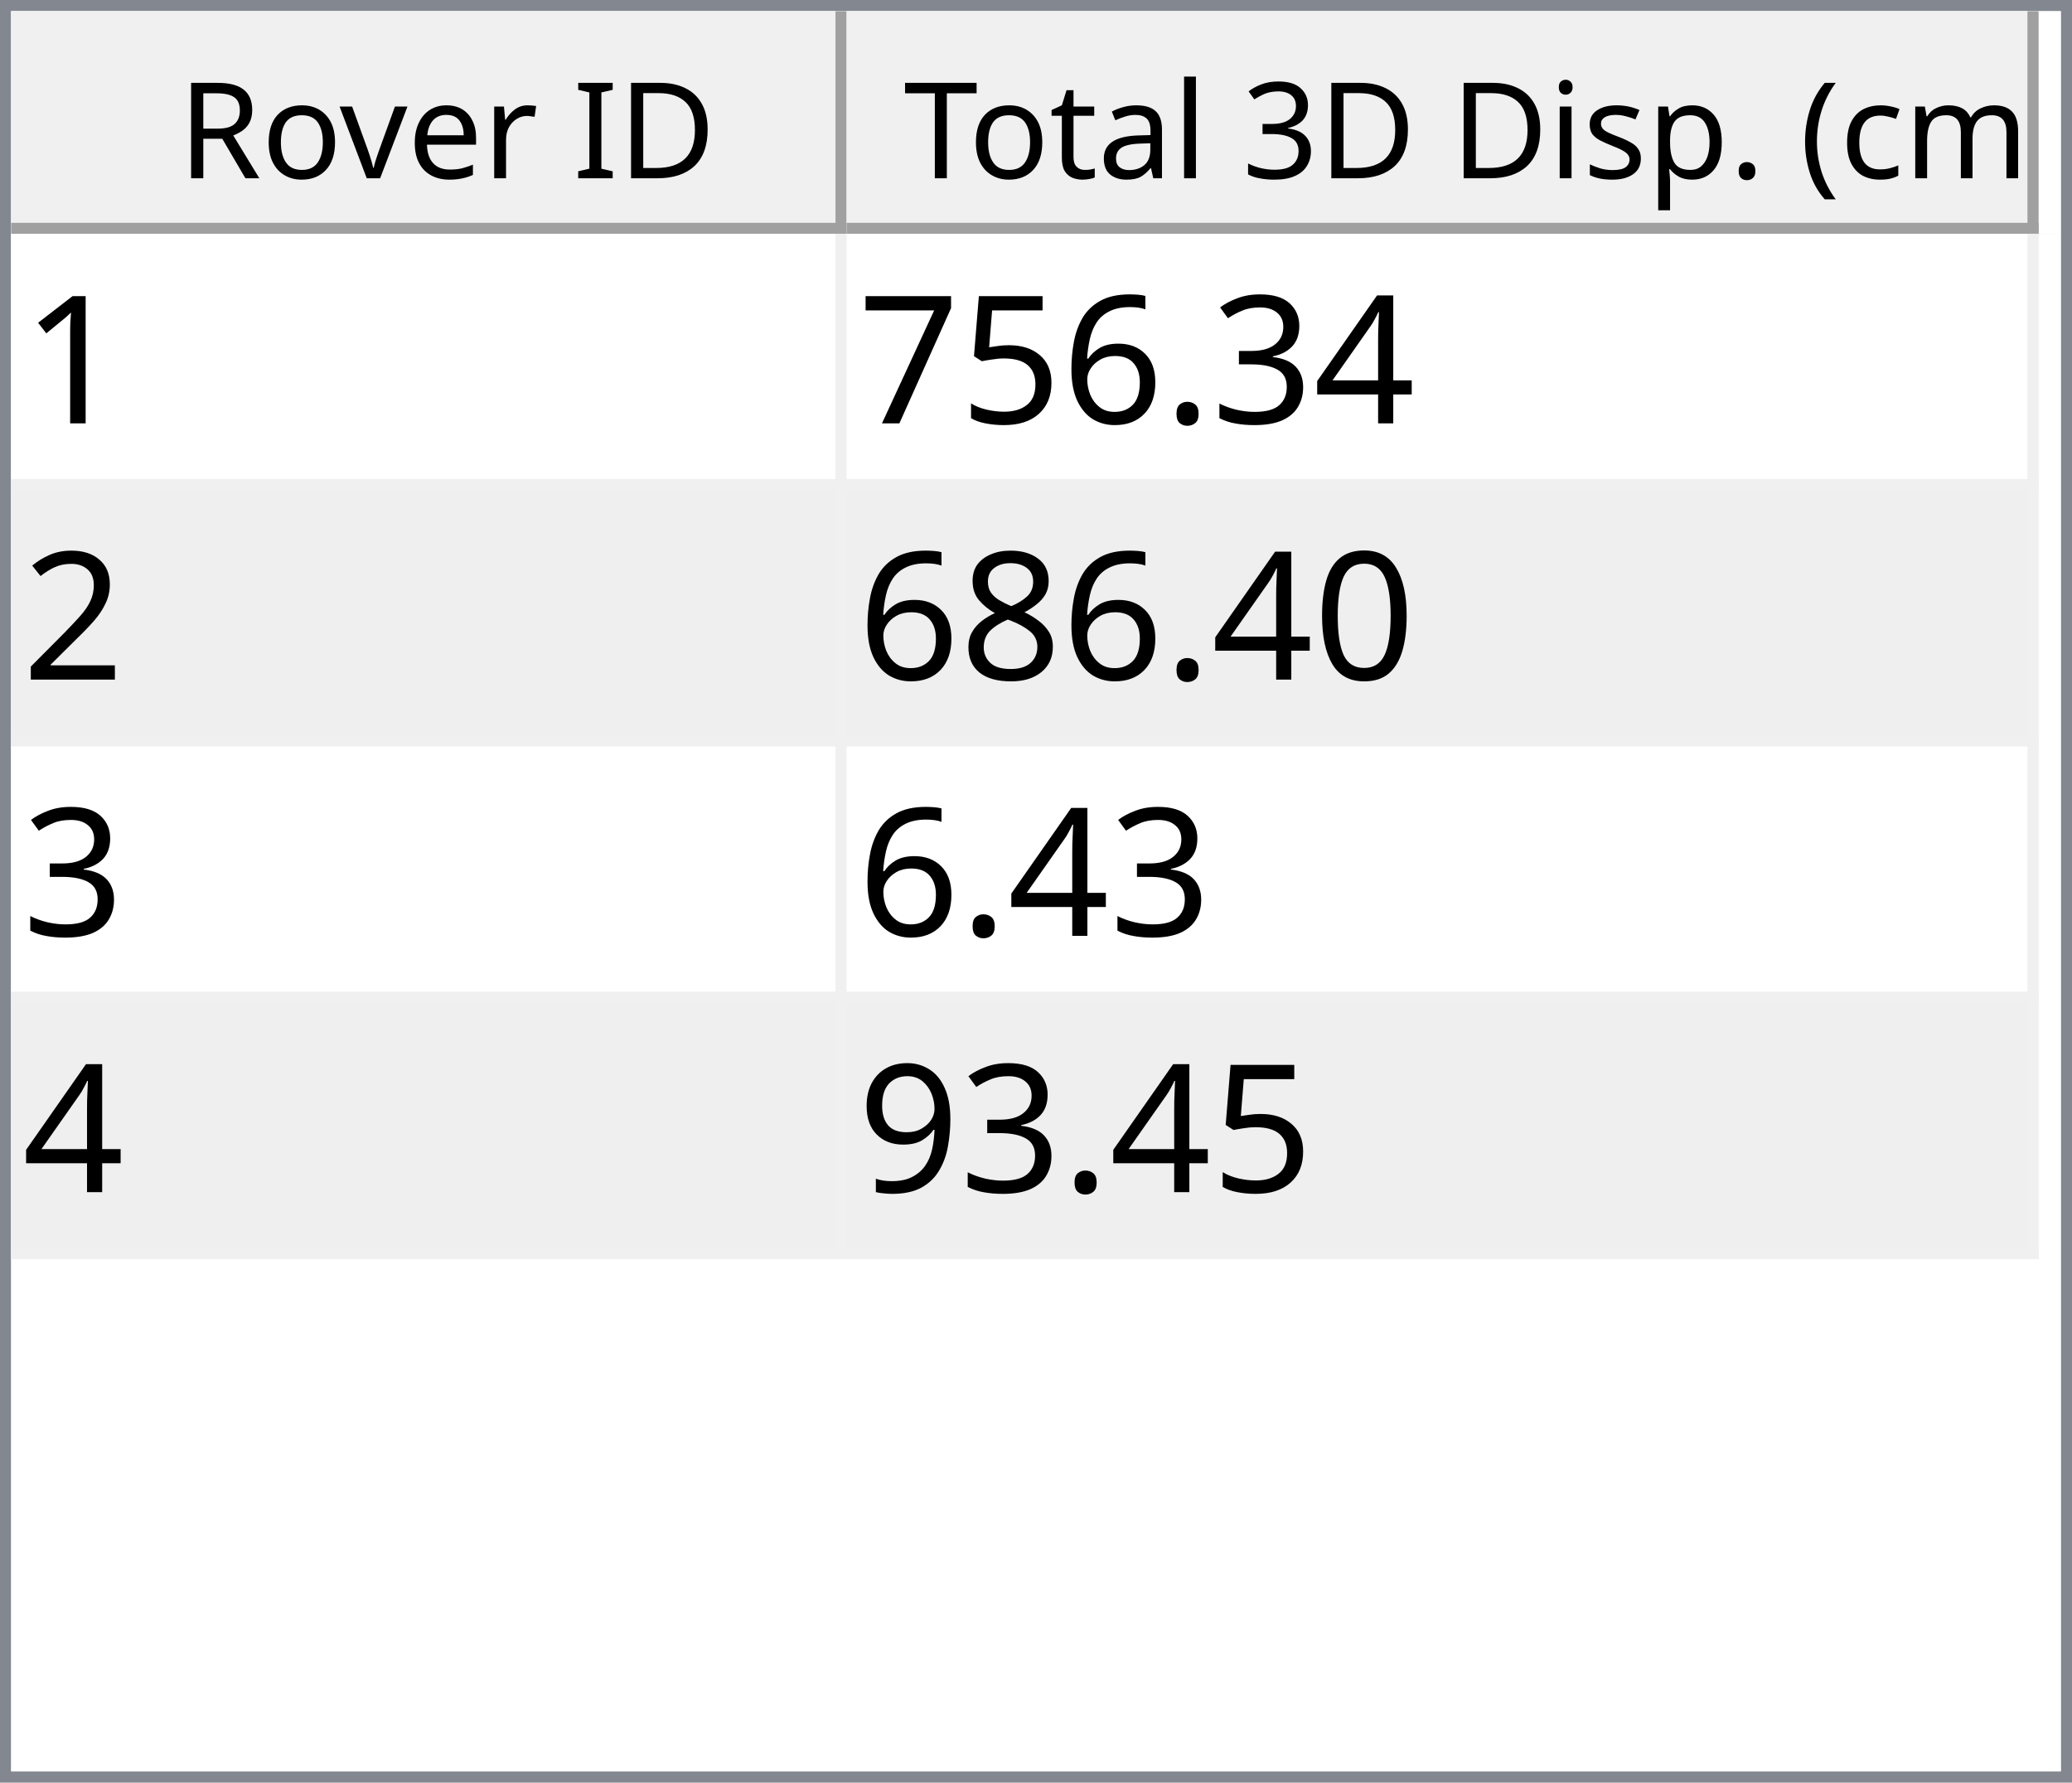
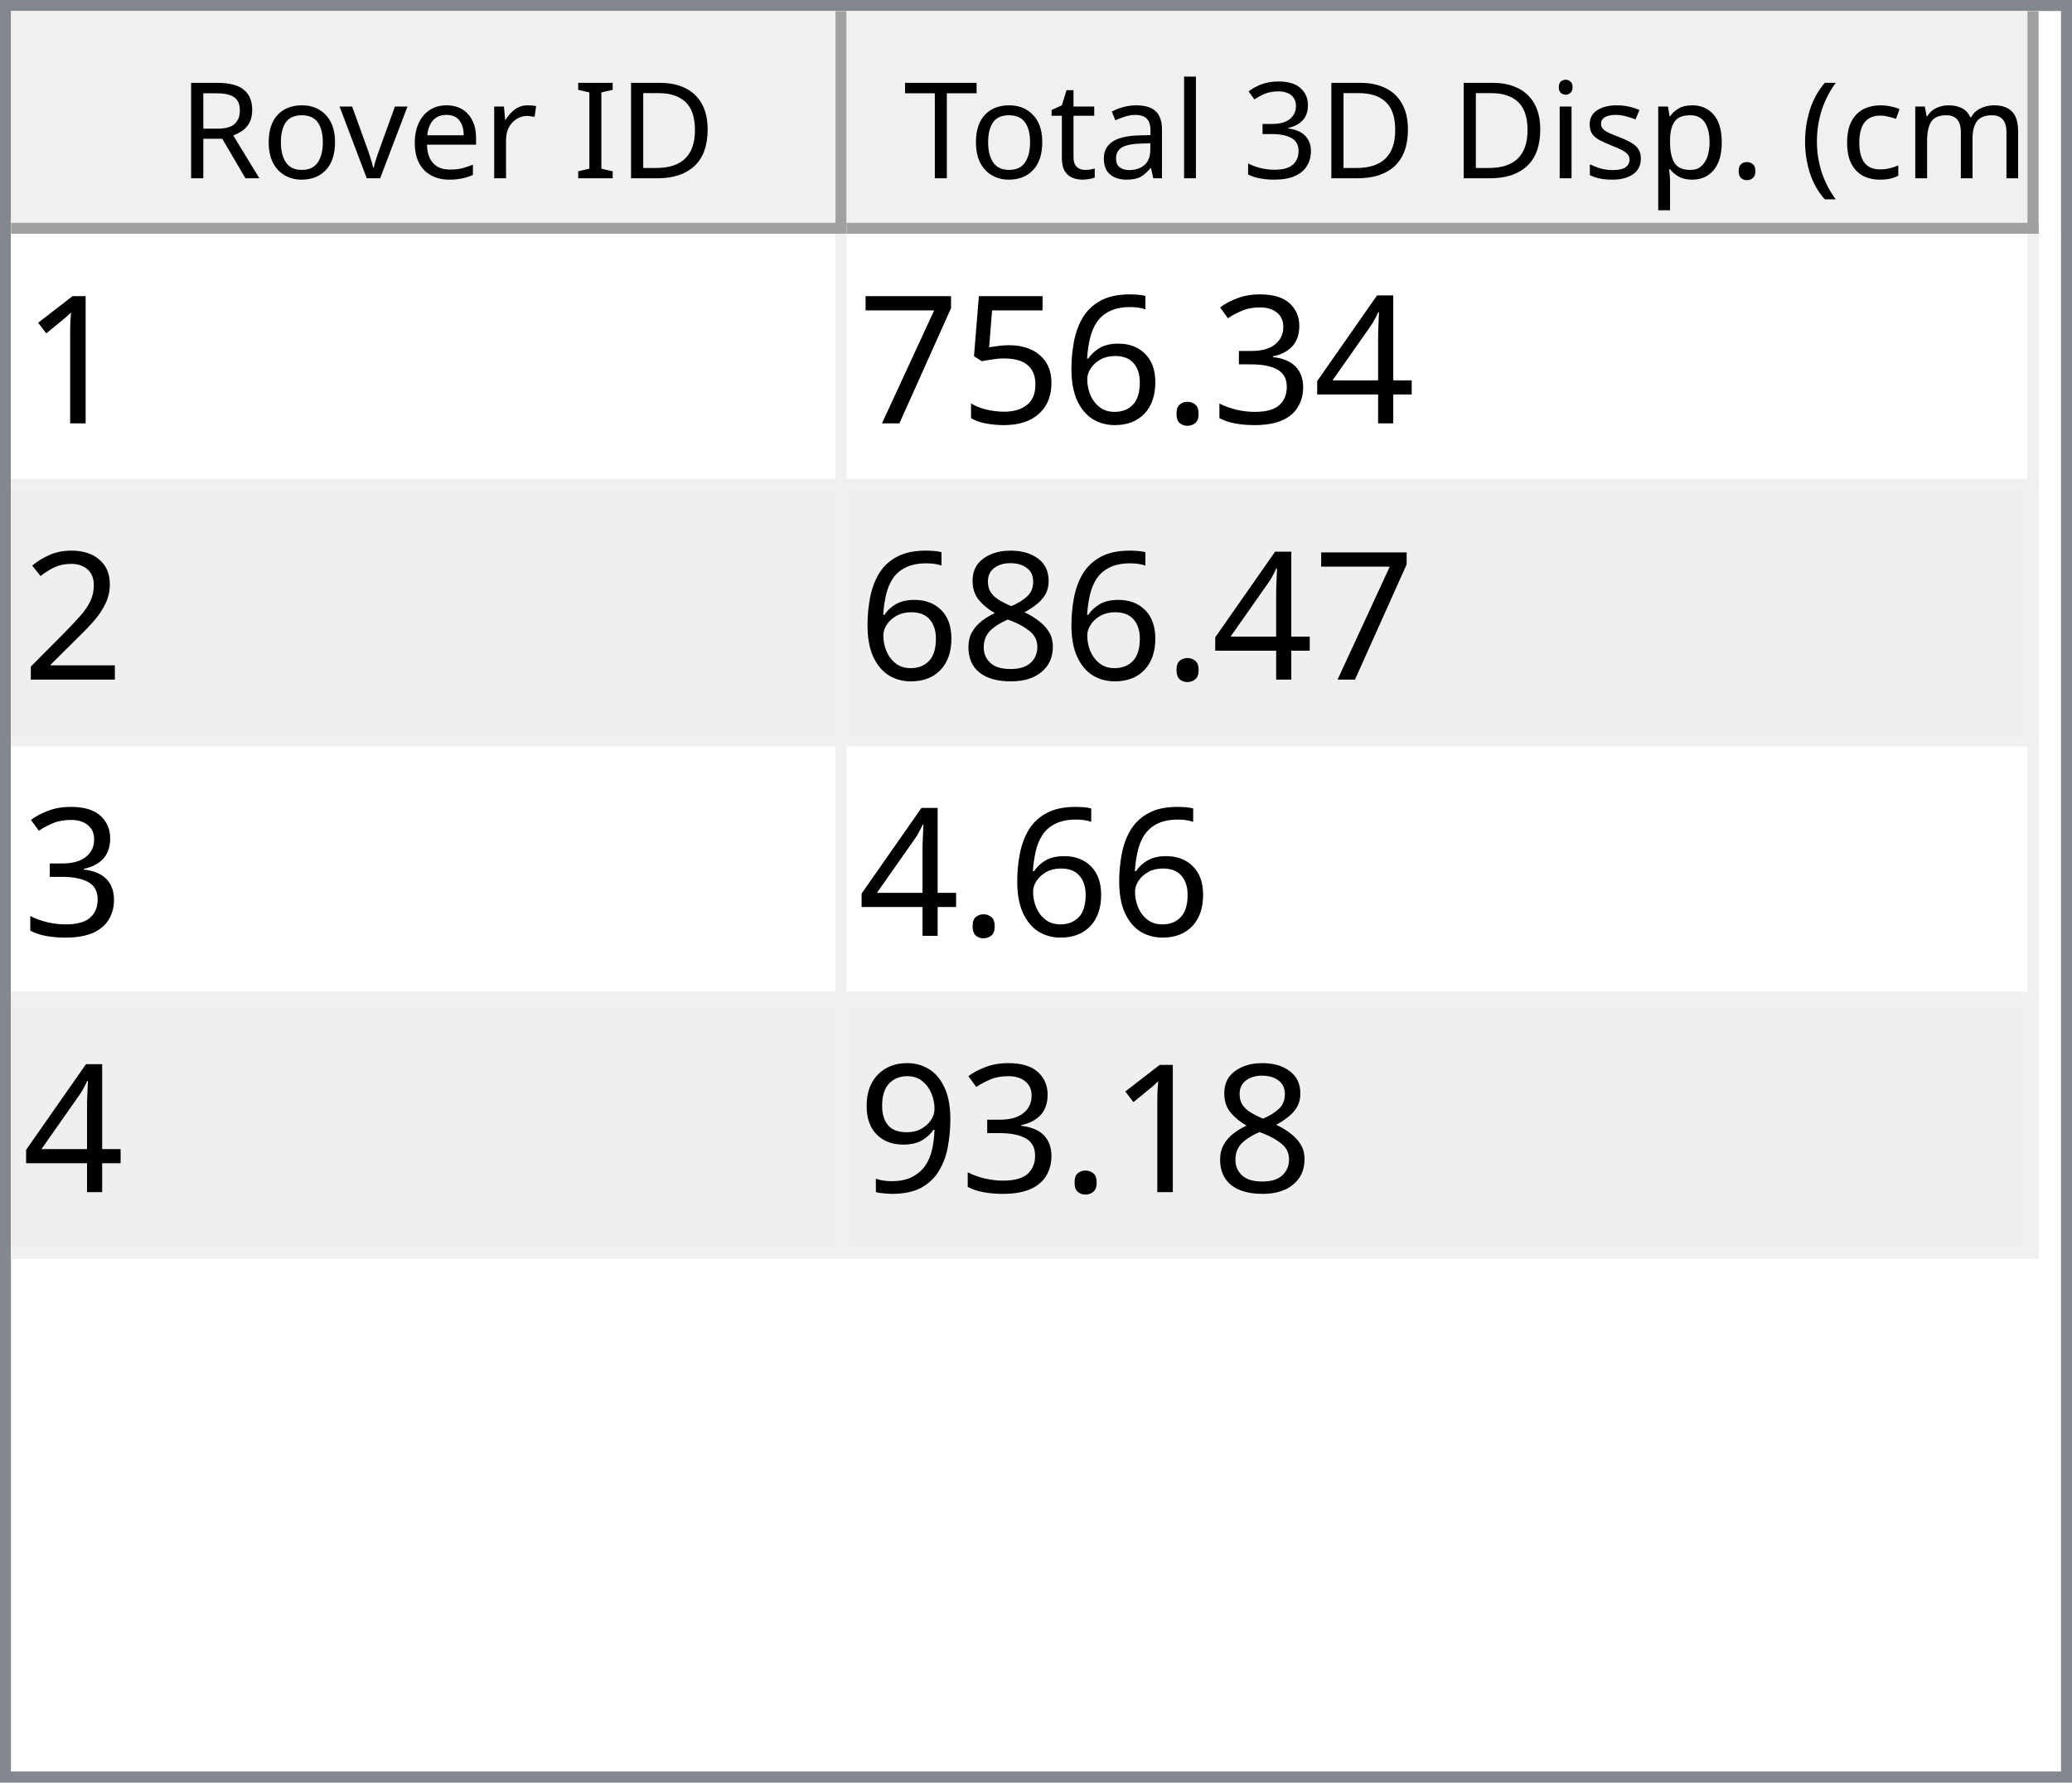
<svg xmlns="http://www.w3.org/2000/svg" style="fill-opacity:1; color-rendering:auto; color-interpolation:auto; text-rendering:auto; stroke:black; stroke-linecap:square; stroke-miterlimit:10; shape-rendering:auto; stroke-opacity:1; fill:black; stroke-dasharray:none; font-weight:normal; stroke-width:1; font-family:'Dialog'; font-style:normal; stroke-linejoin:miter; font-size:12px; stroke-dashoffset:0; image-rendering:auto;" width="186" height="160">
  <defs id="genericDefs" />
  <g>
    <defs id="defs1">
      <clipPath clipPathUnits="userSpaceOnUse" id="clipPath1">
        <path d="M0 0 L186 0 L186 160 L0 160 L0 0 Z" />
      </clipPath>
      <clipPath clipPathUnits="userSpaceOnUse" id="clipPath2">
        <path d="M0 0 L0 160 L186 160 L186 0 Z" />
      </clipPath>
      <clipPath clipPathUnits="userSpaceOnUse" id="clipPath3">
        <path d="M0 0 L0 20 L184 20 L184 0 Z" />
      </clipPath>
      <clipPath clipPathUnits="userSpaceOnUse" id="clipPath4">
        <path d="M0 0 L0 20 L75 20 L75 0 Z" />
      </clipPath>
      <clipPath clipPathUnits="userSpaceOnUse" id="clipPath5">
        <path d="M1 1 L1 19 L74 19 L74 1 Z" />
      </clipPath>
      <clipPath clipPathUnits="userSpaceOnUse" id="clipPath6">
        <path d="M0 0 L0 18 L73 18 L73 0 Z" />
      </clipPath>
      <clipPath clipPathUnits="userSpaceOnUse" id="clipPath7">
        <path d="M-0.5 -0.5 L-0.5 19.5 L74.5 19.5 L74.5 -0.5 Z" />
      </clipPath>
      <clipPath clipPathUnits="userSpaceOnUse" id="clipPath8">
        <path d="M0 0 L0 20 L107 20 L107 0 Z" />
      </clipPath>
      <clipPath clipPathUnits="userSpaceOnUse" id="clipPath9">
        <path d="M1 1 L1 19 L106 19 L106 1 Z" />
      </clipPath>
      <clipPath clipPathUnits="userSpaceOnUse" id="clipPath10">
        <path d="M0 0 L0 18 L105 18 L105 0 Z" />
      </clipPath>
      <clipPath clipPathUnits="userSpaceOnUse" id="clipPath11">
        <path d="M-0.5 -0.5 L-0.5 19.5 L106.5 19.5 L106.5 -0.5 Z" />
      </clipPath>
      <clipPath clipPathUnits="userSpaceOnUse" id="clipPath12">
        <path d="M0 0 L0 138 L184 138 L184 0 Z" />
      </clipPath>
      <clipPath clipPathUnits="userSpaceOnUse" id="clipPath13">
        <path d="M0 0 L0 92 L182 92 L182 0 Z" />
      </clipPath>
      <clipPath clipPathUnits="userSpaceOnUse" id="clipPath14">
        <path d="M-0.5 -0.5 L-0.5 91.5 L181.5 91.5 L181.5 -0.5 Z" />
      </clipPath>
      <clipPath clipPathUnits="userSpaceOnUse" id="clipPath15">
        <path d="M0 0 L0 22 L74 22 L74 0 Z" />
      </clipPath>
      <clipPath clipPathUnits="userSpaceOnUse" id="clipPath16">
        <path d="M0 0 L0 22 L106 22 L106 0 Z" />
      </clipPath>
      <font horiz-adv-x="64.551" id="font1">
        <font-face ascent="107.91" descent="25.098" units-per-em="100" style="font-style:normal; font-family:Segoe UI; font-weight:normal;" />
        <missing-glyph horiz-adv-x="64.551" d="M8.109 0 L8.109 68.266 L56.453 68.266 L56.453 0 L8.109 0 ZM15.328 7.234 L49.219 7.234 L49.219 61.031 L15.328 61.031 L15.328 7.234 Z" />
        <glyph unicode="D" horiz-adv-x="70.117" d="M9.188 0 L9.188 70.016 L28.516 70.016 Q65.531 70.016 65.531 35.891 Q65.531 19.672 55.25 9.836 Q44.969 0 27.734 0 L9.188 0 ZM17.391 62.594 L17.391 7.422 L27.828 7.422 Q41.609 7.422 49.273 14.797 Q56.938 22.172 56.938 35.688 Q56.938 62.594 28.328 62.594 L17.391 62.594 Z" />
        <glyph unicode="I" horiz-adv-x="26.611" d="M17.391 0 L9.188 0 L9.188 70.016 L17.391 70.016 L17.391 0 Z" />
        <glyph unicode=" " horiz-adv-x="27.393" d="" />
        <glyph unicode="r" horiz-adv-x="34.766" d="M34.188 41.891 Q32.078 43.5 28.125 43.5 Q23 43.5 19.555 38.672 Q16.109 33.844 16.109 25.484 L16.109 0 L8.109 0 L8.109 50 L16.109 50 L16.109 39.703 L16.312 39.703 Q18.016 44.969 21.531 47.922 Q25.047 50.875 29.391 50.875 Q32.516 50.875 34.188 50.203 L34.188 41.891 Z" />
        <glyph unicode="e" horiz-adv-x="52.295" d="M48.297 23 L12.984 23 Q13.188 14.656 17.484 10.109 Q21.781 5.562 29.297 5.562 Q37.75 5.562 44.828 11.141 L44.828 3.609 Q38.234 -1.172 27.391 -1.172 Q16.797 -1.172 10.742 5.641 Q4.688 12.453 4.688 24.812 Q4.688 36.469 11.305 43.82 Q17.922 51.172 27.734 51.172 Q37.547 51.172 42.922 44.828 Q48.297 38.484 48.297 27.203 L48.297 23 ZM40.094 29.781 Q40.047 36.719 36.75 40.578 Q33.453 44.438 27.594 44.438 Q21.922 44.438 17.969 40.383 Q14.016 36.328 13.094 29.781 L40.094 29.781 Z" />
        <glyph unicode="v" horiz-adv-x="47.9" d="M47.406 50 L27.484 0 L19.625 0 L0.688 50 L9.469 50 L22.172 13.672 Q23.578 9.672 23.922 6.688 L24.125 6.688 Q24.609 10.453 25.688 13.484 L38.969 50 L47.406 50 Z" />
        <glyph unicode="o" horiz-adv-x="58.594" d="M29 -1.172 Q17.922 -1.172 11.305 5.836 Q4.688 12.844 4.688 24.422 Q4.688 37.016 11.57 44.094 Q18.453 51.172 30.172 51.172 Q41.359 51.172 47.633 44.289 Q53.906 37.406 53.906 25.203 Q53.906 13.234 47.141 6.031 Q40.375 -1.172 29 -1.172 ZM29.594 44.438 Q21.875 44.438 17.383 39.188 Q12.891 33.938 12.891 24.703 Q12.891 15.828 17.43 10.695 Q21.969 5.562 29.594 5.562 Q37.359 5.562 41.531 10.594 Q45.703 15.625 45.703 24.906 Q45.703 34.281 41.531 39.359 Q37.359 44.438 29.594 44.438 Z" />
        <glyph unicode="R" horiz-adv-x="59.814" d="M59.375 0 L49.609 0 L37.891 19.625 Q36.281 22.359 34.766 24.289 Q33.25 26.219 31.664 27.438 Q30.078 28.656 28.25 29.219 Q26.422 29.781 24.125 29.781 L17.391 29.781 L17.391 0 L9.188 0 L9.188 70.016 L30.078 70.016 Q34.672 70.016 38.555 68.867 Q42.438 67.719 45.289 65.375 Q48.141 63.031 49.758 59.547 Q51.375 56.062 51.375 51.375 Q51.375 47.703 50.273 44.656 Q49.172 41.609 47.148 39.211 Q45.125 36.812 42.266 35.133 Q39.406 33.453 35.844 32.516 L35.844 32.328 Q37.594 31.547 38.891 30.547 Q40.188 29.547 41.359 28.18 Q42.531 26.812 43.68 25.078 Q44.828 23.344 46.234 21.047 L59.375 0 ZM17.391 62.594 L17.391 37.203 L28.516 37.203 Q31.594 37.203 34.203 38.133 Q36.812 39.062 38.719 40.797 Q40.625 42.531 41.703 45.047 Q42.781 47.562 42.781 50.688 Q42.781 56.297 39.141 59.445 Q35.5 62.594 28.609 62.594 L17.391 62.594 Z" />
        <glyph unicode=")" horiz-adv-x="30.176" d="M8.297 -15.922 L1.172 -15.922 Q16.406 2.344 16.406 26.812 Q16.406 51.469 1.078 70.016 L8.297 70.016 Q23.531 52.156 23.531 26.703 Q23.531 1.375 8.297 -15.922 Z" />
        <glyph unicode="m" horiz-adv-x="86.133" d="M79.109 0 L71.094 0 L71.094 28.719 Q71.094 37.016 68.531 40.727 Q65.969 44.438 59.906 44.438 Q54.781 44.438 51.195 39.75 Q47.609 35.062 47.609 28.516 L47.609 0 L39.594 0 L39.594 29.688 Q39.594 44.438 28.219 44.438 Q22.953 44.438 19.531 40.016 Q16.109 35.594 16.109 28.516 L16.109 0 L8.109 0 L8.109 50 L16.109 50 L16.109 42.094 L16.312 42.094 Q21.625 51.172 31.844 51.172 Q36.969 51.172 40.773 48.312 Q44.578 45.453 46 40.828 Q51.562 51.172 62.594 51.172 Q79.109 51.172 79.109 30.812 L79.109 0 Z" />
        <glyph unicode="c" horiz-adv-x="46.191" d="M42.188 2.297 Q36.422 -1.172 28.516 -1.172 Q17.828 -1.172 11.258 5.789 Q4.688 12.75 4.688 23.828 Q4.688 36.188 11.766 43.68 Q18.844 51.172 30.672 51.172 Q37.25 51.172 42.281 48.734 L42.281 40.531 Q36.719 44.438 30.375 44.438 Q22.703 44.438 17.797 38.945 Q12.891 33.453 12.891 24.516 Q12.891 15.719 17.508 10.641 Q22.125 5.562 29.891 5.562 Q36.422 5.562 42.188 9.906 L42.188 2.297 Z" />
        <glyph unicode="(" horiz-adv-x="30.176" d="M29.109 -15.922 L21.969 -15.922 Q6.844 1.375 6.844 26.703 Q6.844 52.156 21.969 70.016 L29.203 70.016 Q13.875 51.469 13.875 26.812 Q13.875 2.344 29.109 -15.922 Z" />
        <glyph unicode="." horiz-adv-x="21.68" d="M10.891 -1.078 Q8.641 -1.078 7.055 0.539 Q5.469 2.156 5.469 4.391 Q5.469 6.641 7.055 8.273 Q8.641 9.906 10.891 9.906 Q13.188 9.906 14.797 8.273 Q16.406 6.641 16.406 4.391 Q16.406 2.156 14.797 0.539 Q13.188 -1.078 10.891 -1.078 Z" />
        <glyph unicode="p" horiz-adv-x="58.789" d="M16.312 7.234 L16.109 7.234 L16.109 -23 L8.109 -23 L8.109 50 L16.109 50 L16.109 41.219 L16.312 41.219 Q22.219 51.172 33.594 51.172 Q43.266 51.172 48.688 44.461 Q54.109 37.75 54.109 26.469 Q54.109 13.922 48 6.375 Q41.891 -1.172 31.297 -1.172 Q21.578 -1.172 16.312 7.234 ZM16.109 27.391 L16.109 20.406 Q16.109 14.203 20.141 9.883 Q24.172 5.562 30.375 5.562 Q37.641 5.562 41.773 11.133 Q45.906 16.703 45.906 26.609 Q45.906 34.969 42.047 39.703 Q38.188 44.438 31.594 44.438 Q24.609 44.438 20.359 39.578 Q16.109 34.719 16.109 27.391 Z" />
        <glyph unicode="s" horiz-adv-x="42.432" d="M5.078 1.812 L5.078 10.406 Q11.625 5.562 19.484 5.562 Q30.031 5.562 30.031 12.594 Q30.031 14.594 29.125 15.992 Q28.219 17.391 26.68 18.461 Q25.141 19.531 23.07 20.383 Q21 21.234 18.609 22.172 Q15.281 23.484 12.766 24.828 Q10.25 26.172 8.57 27.859 Q6.891 29.547 6.031 31.695 Q5.172 33.844 5.172 36.719 Q5.172 40.234 6.789 42.945 Q8.406 45.656 11.086 47.484 Q13.766 49.312 17.211 50.242 Q20.656 51.172 24.312 51.172 Q30.812 51.172 35.938 48.922 L35.938 40.828 Q30.422 44.438 23.25 44.438 Q21 44.438 19.195 43.922 Q17.391 43.406 16.094 42.477 Q14.797 41.547 14.086 40.258 Q13.375 38.969 13.375 37.406 Q13.375 35.453 14.086 34.133 Q14.797 32.812 16.164 31.789 Q17.531 30.766 19.484 29.938 Q21.438 29.109 23.922 28.125 Q27.25 26.859 29.883 25.516 Q32.516 24.172 34.375 22.484 Q36.234 20.797 37.234 18.602 Q38.234 16.406 38.234 13.375 Q38.234 9.672 36.602 6.938 Q34.969 4.203 32.234 2.398 Q29.5 0.594 25.93 -0.289 Q22.359 -1.172 18.453 -1.172 Q10.75 -1.172 5.078 1.812 Z" />
        <glyph unicode="i" horiz-adv-x="24.219" d="M12.203 62.703 Q10.062 62.703 8.547 64.164 Q7.031 65.625 7.031 67.875 Q7.031 70.125 8.547 71.609 Q10.062 73.094 12.203 73.094 Q14.406 73.094 15.945 71.609 Q17.484 70.125 17.484 67.875 Q17.484 65.719 15.945 64.211 Q14.406 62.703 12.203 62.703 ZM16.109 0 L8.109 0 L8.109 50 L16.109 50 L16.109 0 Z" />
        <glyph unicode="3" horiz-adv-x="53.906" d="M46.531 19.828 Q46.531 15.094 44.75 11.211 Q42.969 7.328 39.719 4.57 Q36.469 1.812 31.93 0.297 Q27.391 -1.219 21.922 -1.219 Q11.922 -1.219 6 2.594 L6 11.188 Q13.094 5.609 22.219 5.609 Q25.875 5.609 28.828 6.539 Q31.781 7.469 33.906 9.227 Q36.031 10.984 37.18 13.477 Q38.328 15.969 38.328 19.094 Q38.328 32.812 18.797 32.812 L12.984 32.812 L12.984 39.594 L18.5 39.594 Q35.797 39.594 35.797 52.484 Q35.797 64.406 22.609 64.406 Q15.188 64.406 8.688 59.422 L8.688 67.188 Q15.375 71.188 24.609 71.188 Q29 71.188 32.57 69.969 Q36.141 68.75 38.68 66.555 Q41.219 64.359 42.609 61.281 Q44 58.203 44 54.5 Q44 40.672 30.031 36.719 L30.031 36.531 Q33.594 36.141 36.625 34.797 Q39.656 33.453 41.852 31.305 Q44.047 29.156 45.289 26.25 Q46.531 23.344 46.531 19.828 Z" />
        <glyph unicode="l" horiz-adv-x="24.219" d="M16.109 0 L8.109 0 L8.109 74.031 L16.109 74.031 L16.109 0 Z" />
        <glyph unicode="a" horiz-adv-x="50.879" d="M43.891 0 L35.891 0 L35.891 7.812 L35.688 7.812 Q30.469 -1.172 20.312 -1.172 Q12.844 -1.172 8.617 2.781 Q4.391 6.734 4.391 13.281 Q4.391 27.297 20.906 29.594 L35.891 31.688 Q35.891 44.438 25.594 44.438 Q16.547 44.438 9.281 38.281 L9.281 46.484 Q16.656 51.172 26.266 51.172 Q43.891 51.172 43.891 32.516 L43.891 0 ZM35.891 25.297 L23.828 23.641 Q18.266 22.859 15.43 20.875 Q12.594 18.891 12.594 13.875 Q12.594 10.203 15.211 7.883 Q17.828 5.562 22.172 5.562 Q28.125 5.562 32.008 9.742 Q35.891 13.922 35.891 20.312 L35.891 25.297 Z" />
        <glyph unicode="t" horiz-adv-x="33.887" d="M31.297 0.484 Q28.469 -1.078 23.828 -1.078 Q10.688 -1.078 10.688 13.578 L10.688 43.172 L2.094 43.172 L2.094 50 L10.688 50 L10.688 62.203 L18.703 64.797 L18.703 50 L31.297 50 L31.297 43.172 L18.703 43.172 L18.703 14.984 Q18.703 9.969 20.414 7.82 Q22.125 5.672 26.078 5.672 Q29.109 5.672 31.297 7.328 L31.297 0.484 Z" />
        <glyph unicode="T" horiz-adv-x="52.393" d="M50.594 62.594 L30.375 62.594 L30.375 0 L22.172 0 L22.172 62.594 L2 62.594 L2 70.016 L50.594 70.016 L50.594 62.594 Z" />
      </font>
      <font horiz-adv-x="75.0" id="font2">
        <font-face ascent="100.537" descent="21.973" units-per-em="100" style="font-style:normal; font-family:sans-serif; font-weight:normal;" />
        <missing-glyph horiz-adv-x="75.0" d="M12.5 0 L12.5 62.5 L62.5 62.5 L62.5 0 L12.5 0 ZM14.062 1.562 L60.938 1.562 L60.938 60.938 L14.062 60.938 L14.062 1.562 Z" />
        <glyph unicode="1" horiz-adv-x="55.615" d="M37.25 0 L28.469 0 L28.469 56 Q25.297 52.984 20.141 49.953 Q14.984 46.922 10.891 45.406 L10.891 53.906 Q18.266 57.375 23.781 62.305 Q29.297 67.234 31.594 71.875 L37.25 71.875 L37.25 0 Z" />
        <glyph unicode="4" horiz-adv-x="55.615" d="M32.328 0 L32.328 17.141 L1.266 17.141 L1.266 25.203 L33.938 71.578 L41.109 71.578 L41.109 25.203 L50.781 25.203 L50.781 17.141 L41.109 17.141 L41.109 0 L32.328 0 ZM32.328 25.203 L32.328 57.469 L9.906 25.203 L32.328 25.203 Z" />
        <glyph unicode="3" horiz-adv-x="55.615" d="M4.203 18.891 L12.984 20.062 Q14.5 12.594 18.141 9.297 Q21.781 6 27 6 Q33.203 6 37.477 10.297 Q41.75 14.594 41.75 20.953 Q41.75 27 37.797 30.93 Q33.844 34.859 27.734 34.859 Q25.25 34.859 21.531 33.891 L22.516 41.609 Q23.391 41.5 23.922 41.5 Q29.547 41.5 34.039 44.43 Q38.531 47.359 38.531 53.469 Q38.531 58.297 35.258 61.477 Q31.984 64.656 26.812 64.656 Q21.688 64.656 18.266 61.43 Q14.844 58.203 13.875 51.766 L5.078 53.328 Q6.688 62.156 12.398 67.016 Q18.109 71.875 26.609 71.875 Q32.469 71.875 37.398 69.359 Q42.328 66.844 44.945 62.5 Q47.562 58.156 47.562 53.266 Q47.562 48.641 45.07 44.828 Q42.578 41.016 37.703 38.766 Q44.047 37.312 47.562 32.695 Q51.078 28.078 51.078 21.141 Q51.078 11.766 44.242 5.25 Q37.406 -1.266 26.953 -1.266 Q17.531 -1.266 11.305 4.352 Q5.078 9.969 4.203 18.891 Z" />
        <glyph unicode="." horiz-adv-x="27.783" d="M9.078 0 L9.078 10.016 L19.094 10.016 L19.094 0 L9.078 0 Z" />
        <glyph unicode="6" horiz-adv-x="55.615" d="M49.75 54.047 L41.016 53.375 Q39.844 58.547 37.703 60.891 Q34.125 64.656 28.906 64.656 Q24.703 64.656 21.531 62.312 Q17.391 59.281 14.992 53.469 Q12.594 47.656 12.5 36.922 Q15.672 41.75 20.266 44.094 Q24.859 46.438 29.891 46.438 Q38.672 46.438 44.852 39.969 Q51.031 33.5 51.031 23.25 Q51.031 16.5 48.125 10.719 Q45.219 4.938 40.141 1.859 Q35.062 -1.219 28.609 -1.219 Q17.625 -1.219 10.695 6.859 Q3.766 14.938 3.766 33.5 Q3.766 54.25 11.422 63.672 Q18.109 71.875 29.438 71.875 Q37.891 71.875 43.289 67.141 Q48.688 62.406 49.75 54.047 ZM13.875 23.188 Q13.875 18.656 15.797 14.508 Q17.719 10.359 21.188 8.18 Q24.656 6 28.469 6 Q34.031 6 38.039 10.492 Q42.047 14.984 42.047 22.703 Q42.047 30.125 38.086 34.398 Q34.125 38.672 28.125 38.672 Q22.172 38.672 18.023 34.398 Q13.875 30.125 13.875 23.188 Z" />
        <glyph unicode="5" horiz-adv-x="55.615" d="M4.156 18.75 L13.375 19.531 Q14.406 12.797 18.141 9.398 Q21.875 6 27.156 6 Q33.5 6 37.891 10.789 Q42.281 15.578 42.281 23.484 Q42.281 31 38.062 35.352 Q33.844 39.703 27 39.703 Q22.75 39.703 19.336 37.773 Q15.922 35.844 13.969 32.766 L5.719 33.844 L12.641 70.609 L48.25 70.609 L48.25 62.203 L19.672 62.203 L15.828 42.969 Q22.266 47.469 29.344 47.469 Q38.719 47.469 45.164 40.969 Q51.609 34.469 51.609 24.266 Q51.609 14.547 45.953 7.469 Q39.062 -1.219 27.156 -1.219 Q17.391 -1.219 11.211 4.25 Q5.031 9.719 4.156 18.75 Z" />
        <glyph unicode="7" horiz-adv-x="55.615" d="M4.734 62.203 L4.734 70.656 L51.078 70.656 L51.078 63.812 Q44.234 56.547 37.523 44.484 Q30.812 32.422 27.156 19.672 Q24.516 10.688 23.781 0 L14.75 0 Q14.891 8.453 18.062 20.414 Q21.234 32.375 27.172 43.484 Q33.109 54.594 39.797 62.203 L4.734 62.203 Z" />
        <glyph unicode="2" horiz-adv-x="55.615" d="M50.344 8.453 L50.344 0 L3.031 0 Q2.938 3.172 4.047 6.109 Q5.859 10.938 9.836 15.625 Q13.812 20.312 21.344 26.469 Q33.016 36.031 37.117 41.625 Q41.219 47.219 41.219 52.203 Q41.219 57.422 37.477 61.008 Q33.734 64.594 27.734 64.594 Q21.391 64.594 17.578 60.789 Q13.766 56.984 13.719 50.25 L4.688 51.172 Q5.609 61.281 11.664 66.578 Q17.719 71.875 27.938 71.875 Q38.234 71.875 44.242 66.164 Q50.25 60.453 50.25 52 Q50.25 47.703 48.492 43.555 Q46.734 39.406 42.656 34.812 Q38.578 30.219 29.109 22.219 Q21.188 15.578 18.945 13.211 Q16.703 10.844 15.234 8.453 L50.344 8.453 Z" />
-         <glyph unicode="0" horiz-adv-x="55.615" d="M4.156 35.297 Q4.156 48 6.766 55.742 Q9.375 63.484 14.523 67.68 Q19.672 71.875 27.484 71.875 Q33.25 71.875 37.594 69.555 Q41.938 67.234 44.773 62.867 Q47.609 58.5 49.219 52.227 Q50.828 45.953 50.828 35.297 Q50.828 22.703 48.242 14.969 Q45.656 7.234 40.508 3.008 Q35.359 -1.219 27.484 -1.219 Q17.141 -1.219 11.234 6.203 Q4.156 15.141 4.156 35.297 ZM13.188 35.297 Q13.188 17.672 17.312 11.836 Q21.438 6 27.484 6 Q33.547 6 37.672 11.859 Q41.797 17.719 41.797 35.297 Q41.797 52.984 37.672 58.789 Q33.547 64.594 27.391 64.594 Q21.344 64.594 17.719 59.469 Q13.188 52.938 13.188 35.297 Z" />
        <glyph unicode="8" horiz-adv-x="55.615" d="M17.672 38.812 Q12.203 40.828 9.57 44.539 Q6.938 48.25 6.938 53.422 Q6.938 61.234 12.555 66.555 Q18.172 71.875 27.484 71.875 Q36.859 71.875 42.578 66.43 Q48.297 60.984 48.297 53.172 Q48.297 48.188 45.68 44.508 Q43.062 40.828 37.75 38.812 Q44.344 36.672 47.781 31.883 Q51.219 27.094 51.219 20.453 Q51.219 11.281 44.727 5.031 Q38.234 -1.219 27.641 -1.219 Q17.047 -1.219 10.547 5.055 Q4.047 11.328 4.047 20.703 Q4.047 27.688 7.594 32.398 Q11.141 37.109 17.672 38.812 ZM15.922 53.719 Q15.922 48.641 19.195 45.414 Q22.469 42.188 27.688 42.188 Q32.766 42.188 36.016 45.383 Q39.266 48.578 39.266 53.219 Q39.266 58.062 35.914 61.359 Q32.562 64.656 27.594 64.656 Q22.562 64.656 19.242 61.43 Q15.922 58.203 15.922 53.719 ZM13.094 20.656 Q13.094 16.891 14.875 13.375 Q16.656 9.859 20.172 7.93 Q23.688 6 27.734 6 Q34.031 6 38.133 10.055 Q42.234 14.109 42.234 20.359 Q42.234 26.703 38.016 30.859 Q33.797 35.016 27.438 35.016 Q21.234 35.016 17.164 30.914 Q13.094 26.812 13.094 20.656 Z" />
        <glyph unicode="9" horiz-adv-x="55.615" d="M5.469 16.547 L13.922 17.328 Q14.984 11.375 18.016 8.688 Q21.047 6 25.781 6 Q29.828 6 32.883 7.859 Q35.938 9.719 37.891 12.82 Q39.844 15.922 41.164 21.195 Q42.484 26.469 42.484 31.938 Q42.484 32.516 42.438 33.688 Q39.797 29.5 35.234 26.883 Q30.672 24.266 25.344 24.266 Q16.453 24.266 10.305 30.711 Q4.156 37.156 4.156 47.703 Q4.156 58.594 10.578 65.234 Q17 71.875 26.656 71.875 Q33.641 71.875 39.43 68.117 Q45.219 64.359 48.219 57.398 Q51.219 50.438 51.219 37.25 Q51.219 23.531 48.242 15.406 Q45.266 7.281 39.383 3.031 Q33.5 -1.219 25.594 -1.219 Q17.188 -1.219 11.867 3.445 Q6.547 8.109 5.469 16.547 ZM41.453 48.141 Q41.453 55.719 37.43 60.156 Q33.406 64.594 27.734 64.594 Q21.875 64.594 17.531 59.812 Q13.188 55.031 13.188 47.406 Q13.188 40.578 17.312 36.305 Q21.438 32.031 27.484 32.031 Q33.594 32.031 37.523 36.305 Q41.453 40.578 41.453 48.141 Z" />
      </font>
    </defs>
    <g style="fill:white; stroke:white;">
      <rect x="0" y="0" width="186" style="clip-path:url(#clipPath1); stroke:none;" height="160" />
    </g>
    <g style="fill:white; text-rendering:optimizeSpeed; color-rendering:optimizeSpeed; image-rendering:optimizeSpeed; shape-rendering:crispEdges; stroke:white; color-interpolation:sRGB;">
      <rect x="0" width="186" height="160" y="0" style="stroke:none;" />
      <path style="stroke:none;" d="M0 160 L186 160 L186 0 L0 0 Z" />
    </g>
    <g style="fill:rgb(240,240,240); font-family:'Segoe UI'; stroke:rgb(240,240,240);">
      <rect x="0" y="0" width="186" style="clip-path:url(#clipPath2); stroke:none;" height="160" />
    </g>
    <g style="fill:rgb(130,135,144); font-family:'Segoe UI'; stroke:rgb(130,135,144);">
      <path d="M0 0 L186 0 L186 160 L0 160 L0 0 ZM1 1 L185 1 L185 159 L1 159 L1 1 Z" style="fill-rule:evenodd; clip-path:url(#clipPath2); stroke:none;" />
    </g>
    <g style="fill:white; font-family:'Segoe UI'; stroke:white;" transform="translate(1,1)">
      <rect x="0" y="0" width="184" style="clip-path:url(#clipPath3); stroke:none;" height="20" />
    </g>
    <g style="fill:rgb(240,240,240); font-family:'Segoe UI'; stroke:rgb(240,240,240);" transform="translate(1,1)">
      <rect x="0" y="0" width="75" style="clip-path:url(#clipPath4); stroke:none;" height="20" />
    </g>
    <g style="font-family:'Segoe UI';" transform="translate(2,2)">
      <text x="14" xml:space="preserve" y="14" style="clip-path:url(#clipPath6); stroke:none;">Rover ID</text>
    </g>
    <g style="fill:rgb(160,160,160); font-family:'Segoe UI'; stroke:rgb(160,160,160); stroke-linejoin:bevel;" transform="translate(1.5,1.5)">
      <line x1="74" x2="74" y1="0" style="fill:none; clip-path:url(#clipPath7);" y2="19" />
    </g>
    <g style="fill:rgb(160,160,160); font-family:'Segoe UI'; stroke:rgb(160,160,160); stroke-linejoin:bevel;" transform="matrix(1,0,0,1,1,1) translate(0.5,0.5)">
      <line x1="0" x2="74" y1="19" style="fill:none; clip-path:url(#clipPath7);" y2="19" />
    </g>
    <g style="fill:rgb(240,240,240); font-family:'Segoe UI'; stroke:rgb(240,240,240);" transform="translate(76,1)">
      <rect x="0" y="0" width="107" style="clip-path:url(#clipPath8); stroke:none;" height="20" />
    </g>
    <g style="font-family:'Segoe UI';" transform="translate(77,2)">
      <text x="1" xml:space="preserve" y="14" style="clip-path:url(#clipPath10); stroke:none;"> Total 3D Disp. (cm)</text>
    </g>
    <g style="fill:rgb(160,160,160); font-family:'Segoe UI'; stroke:rgb(160,160,160); stroke-linejoin:bevel;" transform="translate(76.5,1.5)">
      <line x1="106" x2="106" y1="0" style="fill:none; clip-path:url(#clipPath11);" y2="19" />
    </g>
    <g style="fill:rgb(160,160,160); font-family:'Segoe UI'; stroke:rgb(160,160,160); stroke-linejoin:bevel;" transform="matrix(1,0,0,1,76,1) translate(0.5,0.5)">
      <line x1="0" x2="106" y1="19" style="fill:none; clip-path:url(#clipPath11);" y2="19" />
    </g>
    <g style="fill:white; font-family:'Segoe UI'; stroke:white;" transform="translate(1,21)">
      <rect x="0" y="0" width="184" style="clip-path:url(#clipPath12); stroke:none;" height="138" />
    </g>
    <g style="fill:rgb(240,240,240); font-size:16px; font-family:sans-serif; stroke:rgb(240,240,240);" transform="translate(1,21)">
      <rect x="0" y="0" width="182" style="clip-path:url(#clipPath13); stroke:none;" height="92" />
      <line transform="translate(0.5,0.5)" x1="0" x2="181" y1="22" style="clip-path:url(#clipPath14); fill:none; stroke-linejoin:bevel;" y2="22" />
    </g>
    <g transform="matrix(1,0,0,1,1,21) translate(0.5,0.5)" style="fill:rgb(240,240,240); font-size:16px; font-family:sans-serif; stroke:rgb(240,240,240); stroke-linejoin:bevel;">
      <line x1="0" x2="181" y1="45" style="fill:none; clip-path:url(#clipPath14);" y2="45" />
    </g>
    <g transform="matrix(1,0,0,1,1,21) translate(0.5,0.5)" style="fill:rgb(240,240,240); font-size:16px; font-family:sans-serif; stroke:rgb(240,240,240); stroke-linejoin:bevel;">
      <line x1="0" x2="181" y1="68" style="fill:none; clip-path:url(#clipPath14);" y2="68" />
    </g>
    <g transform="matrix(1,0,0,1,1,21) translate(0.5,0.5)" style="fill:rgb(240,240,240); font-size:16px; font-family:sans-serif; stroke:rgb(240,240,240); stroke-linejoin:bevel;">
      <line x1="0" x2="181" y1="91" style="fill:none; clip-path:url(#clipPath14);" y2="91" />
    </g>
    <g transform="matrix(1,0,0,1,1,21) translate(0.5,0.5)" style="fill:rgb(240,240,240); font-size:16px; font-family:sans-serif; stroke:rgb(240,240,240); stroke-linejoin:bevel;">
      <line x1="74" x2="74" y1="0" style="fill:none; clip-path:url(#clipPath14);" y2="91" />
    </g>
    <g transform="matrix(1,0,0,1,1,21) translate(0.5,0.5)" style="fill:rgb(240,240,240); font-size:16px; font-family:sans-serif; stroke:rgb(240,240,240); stroke-linejoin:bevel;">
      <line x1="181" x2="181" y1="0" style="fill:none; clip-path:url(#clipPath14);" y2="91" />
    </g>
    <g style="fill:white; font-size:16px; font-family:sans-serif; stroke:white;" transform="matrix(1,0,0,1,1,21)">
      <rect x="0" y="0" width="74" style="clip-path:url(#clipPath15); stroke:none;" height="22" />
      <text x="1" y="17" style="fill:black; clip-path:url(#clipPath15); stroke:none;" xml:space="preserve">1</text>
    </g>
    <g style="fill:white; font-size:16px; font-family:sans-serif; stroke:white;" transform="matrix(1,0,0,1,1,21) translate(75,0)">
      <rect x="0" y="0" width="106" style="clip-path:url(#clipPath16); stroke:none;" height="22" />
      <text x="1" y="17" style="fill:black; clip-path:url(#clipPath16); stroke:none;" xml:space="preserve">756.34</text>
    </g>
    <g style="fill:rgb(239,239,239); font-size:16px; font-family:sans-serif; stroke:rgb(239,239,239);" transform="matrix(1,0,0,1,1,21) translate(0,23)">
      <rect x="0" y="0" width="74" style="clip-path:url(#clipPath15); stroke:none;" height="22" />
      <text x="1" y="17" style="fill:black; clip-path:url(#clipPath15); stroke:none;" xml:space="preserve">2</text>
    </g>
    <g style="fill:rgb(239,239,239); font-size:16px; font-family:sans-serif; stroke:rgb(239,239,239);" transform="matrix(1,0,0,1,1,21) translate(75,23)">
      <rect x="0" y="0" width="106" style="clip-path:url(#clipPath16); stroke:none;" height="22" />
-       <text x="1" y="17" style="fill:black; clip-path:url(#clipPath16); stroke:none;" xml:space="preserve">686.40</text>
+       <text x="1" y="17" style="fill:black; clip-path:url(#clipPath16); stroke:none;" xml:space="preserve">686.47</text>
    </g>
    <g style="fill:white; font-size:16px; font-family:sans-serif; stroke:white;" transform="matrix(1,0,0,1,1,21) translate(0,46)">
      <rect x="0" y="0" width="74" style="clip-path:url(#clipPath15); stroke:none;" height="22" />
      <text x="1" y="17" style="fill:black; clip-path:url(#clipPath15); stroke:none;" xml:space="preserve">3</text>
    </g>
    <g style="fill:white; font-size:16px; font-family:sans-serif; stroke:white;" transform="matrix(1,0,0,1,1,21) translate(75,46)">
      <rect x="0" y="0" width="106" style="clip-path:url(#clipPath16); stroke:none;" height="22" />
-       <text x="1" y="17" style="fill:black; clip-path:url(#clipPath16); stroke:none;" xml:space="preserve">6.43</text>
+       <text x="1" y="17" style="fill:black; clip-path:url(#clipPath16); stroke:none;" xml:space="preserve">4.66</text>
    </g>
    <g style="fill:rgb(239,239,239); font-size:16px; font-family:sans-serif; stroke:rgb(239,239,239);" transform="matrix(1,0,0,1,1,21) translate(0,69)">
      <rect x="0" y="0" width="74" style="clip-path:url(#clipPath15); stroke:none;" height="22" />
      <text x="1" y="17" style="fill:black; clip-path:url(#clipPath15); stroke:none;" xml:space="preserve">4</text>
    </g>
    <g style="fill:rgb(239,239,239); font-size:16px; font-family:sans-serif; stroke:rgb(239,239,239);" transform="matrix(1,0,0,1,1,21) translate(75,69)">
      <rect x="0" y="0" width="106" style="clip-path:url(#clipPath16); stroke:none;" height="22" />
-       <text x="1" y="17" style="fill:black; clip-path:url(#clipPath16); stroke:none;" xml:space="preserve">93.45</text>
+       <text x="1" y="17" style="fill:black; clip-path:url(#clipPath16); stroke:none;" xml:space="preserve">93.18</text>
    </g>
  </g>
</svg>
